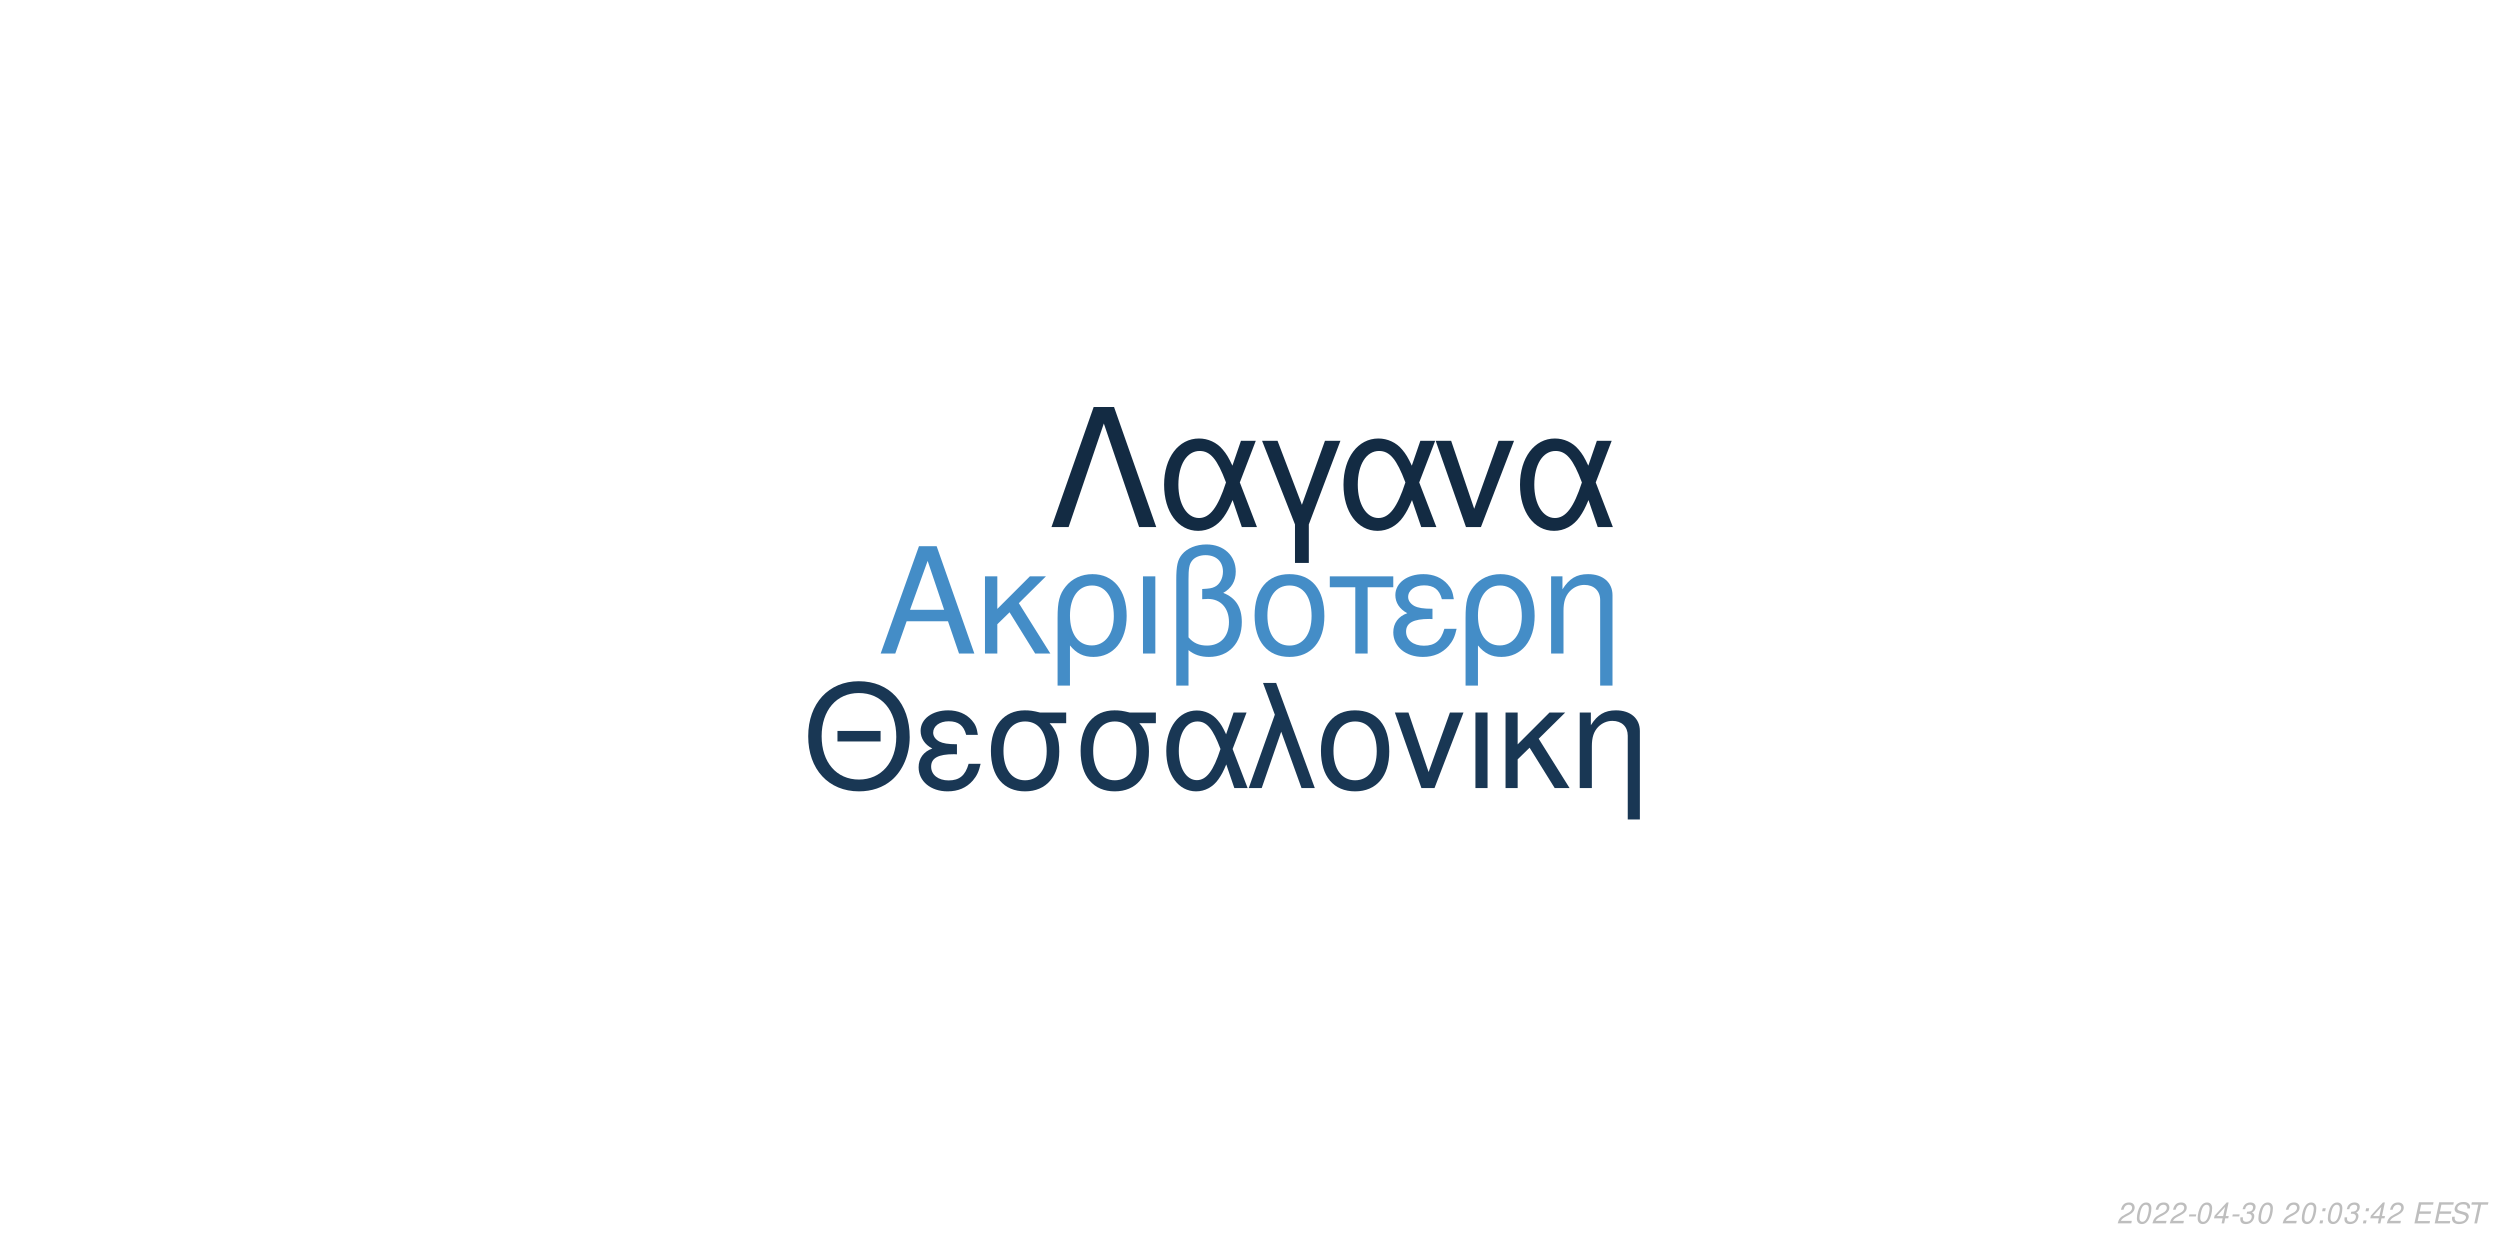
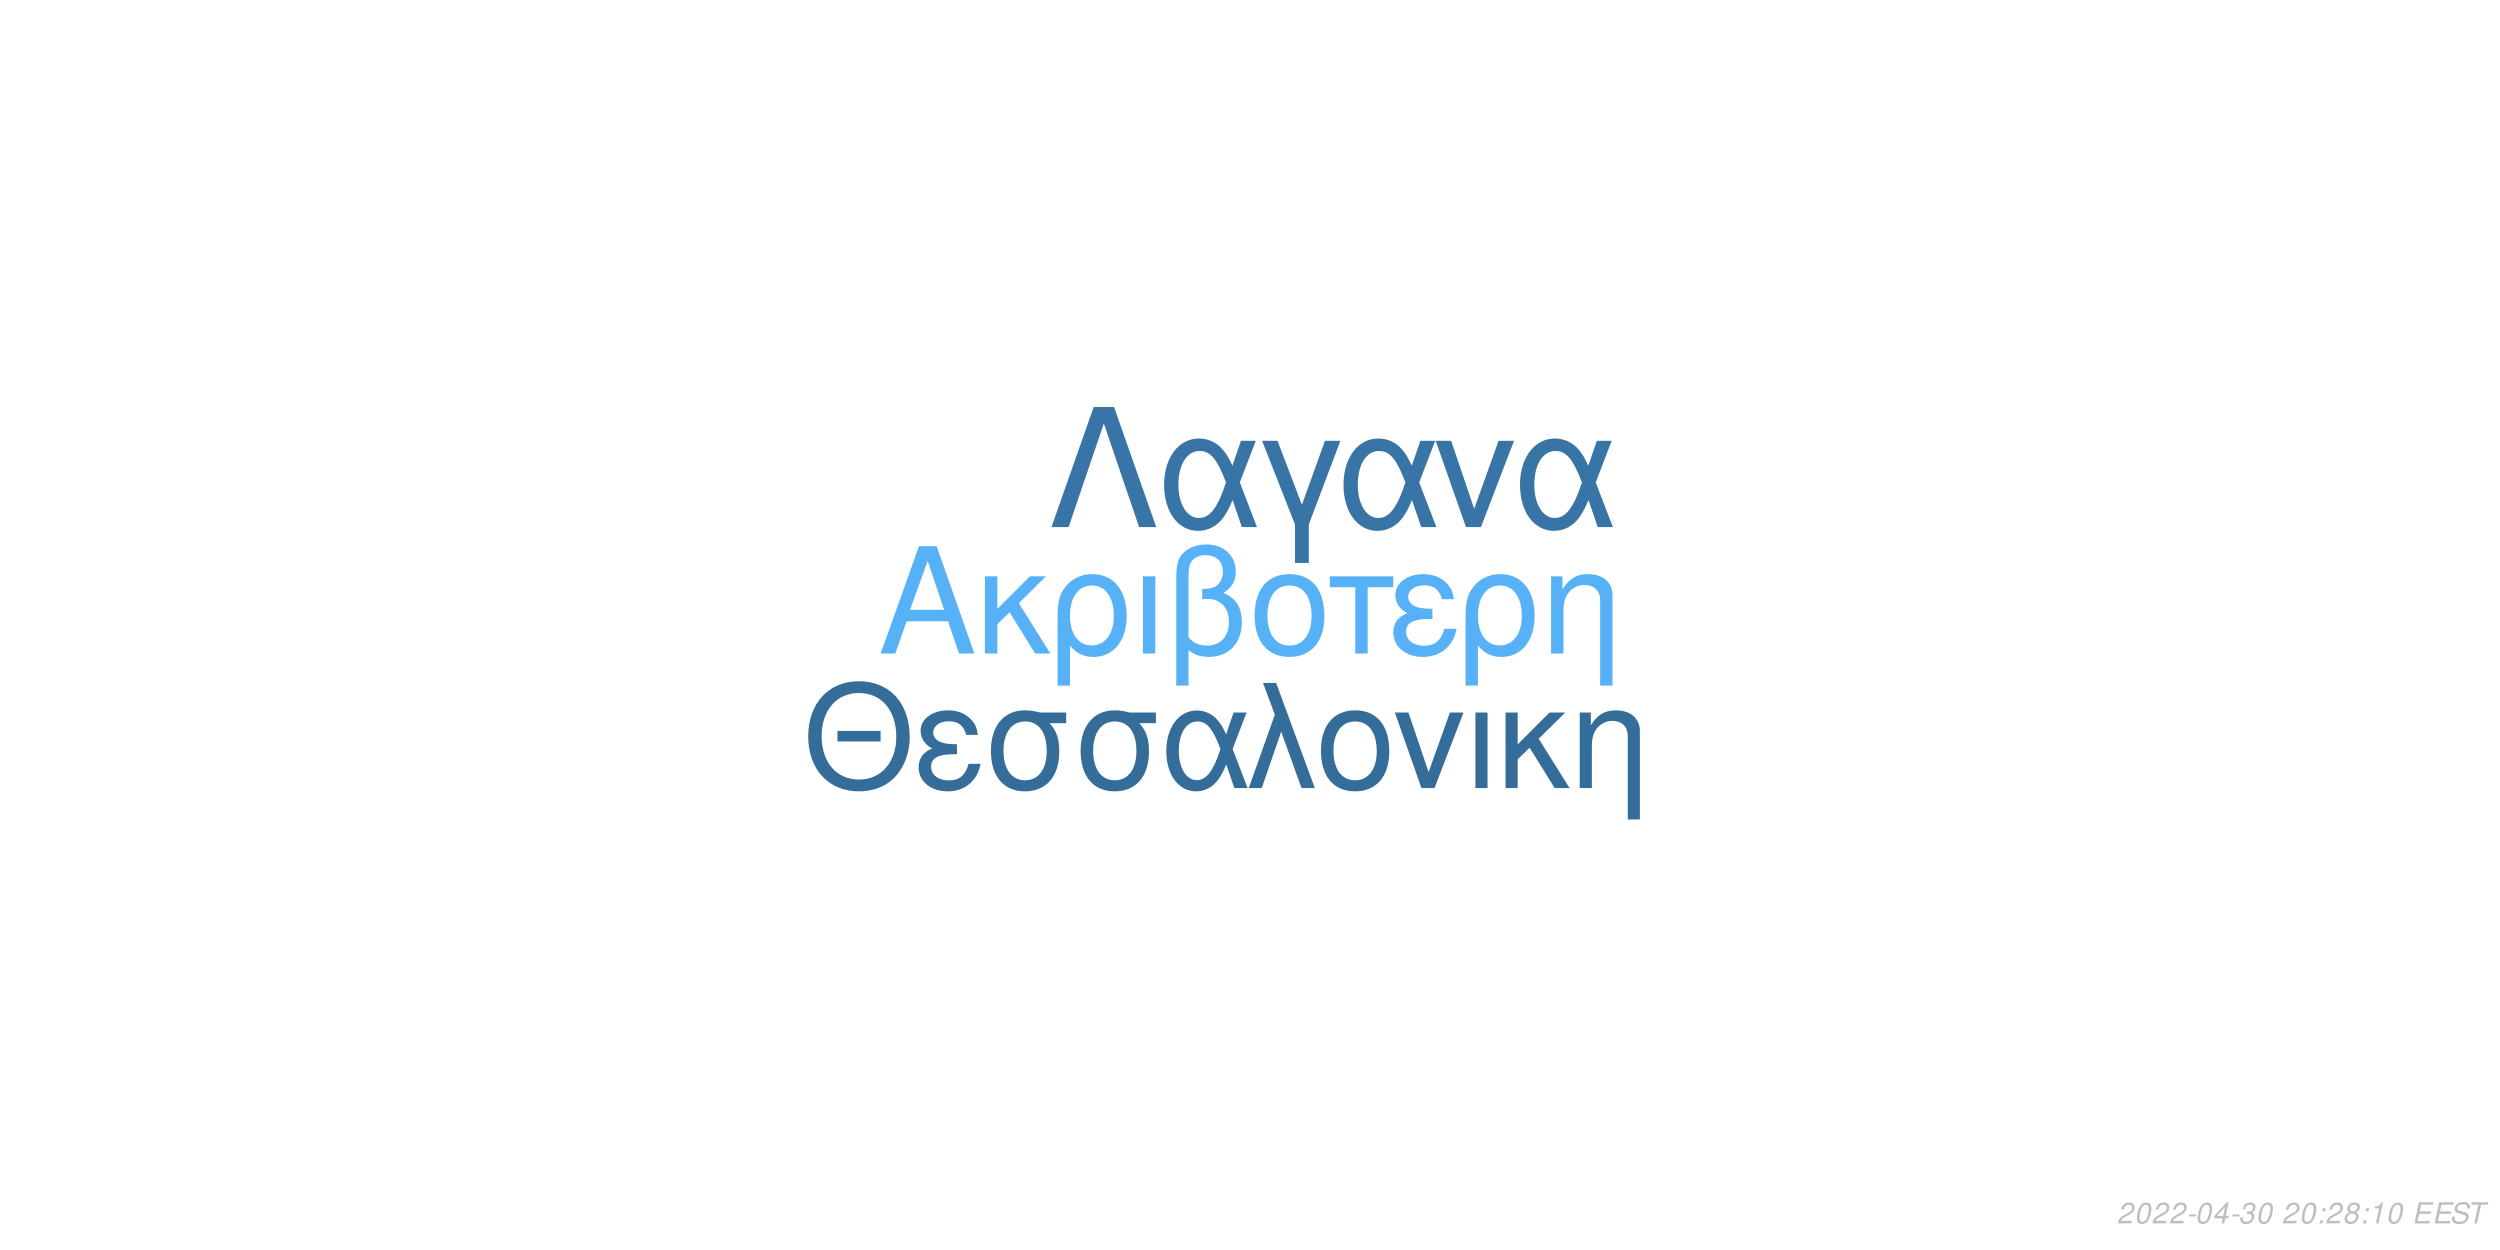
<svg xmlns="http://www.w3.org/2000/svg" xmlns:xlink="http://www.w3.org/1999/xlink" width="864pt" height="432pt" viewBox="0 0 864 432" version="1.1">
  <defs>
    <g>
      <symbol overflow="visible" id="glyph0-0">
        <path style="stroke:none;" d="" />
      </symbol>
      <symbol overflow="visible" id="glyph0-1">
        <path style="stroke:none;" d="M 24.125 -11.141 L 27.938 0 L 33.234 0 L 20.203 -37.094 L 14.094 -37.094 L 0.859 0 L 5.906 0 L 9.828 -11.141 Z M 22.797 -15.109 L 11 -15.109 L 17.094 -32.016 Z M 22.797 -15.109 " />
      </symbol>
      <symbol overflow="visible" id="glyph0-2">
        <path style="stroke:none;" d="M 7.172 -15.422 L 7.172 -26.672 L 2.906 -26.672 L 2.906 0 L 7.172 0 L 7.172 -10.125 L 11.406 -14.25 L 20.25 0 L 25.5 0 L 14.609 -17.406 L 23.969 -26.672 L 18.422 -26.672 Z M 7.172 -15.422 " />
      </symbol>
      <symbol overflow="visible" id="glyph0-3">
        <path style="stroke:none;" d="M 3 11.094 L 7.281 11.094 L 7.281 -2.797 C 9.516 -0.047 11.953 1.172 15.375 1.172 C 22.344 1.172 26.875 -4.422 26.875 -13.031 C 26.875 -21.891 22.297 -27.438 15.062 -27.438 C 11.297 -27.438 7.984 -25.906 5.797 -23.156 C 3.672 -20.516 3 -17.969 3 -12.359 Z M 14.906 -23.516 C 19.547 -23.516 22.438 -19.438 22.438 -12.922 C 22.438 -6.812 19.391 -2.797 14.812 -2.797 C 10.172 -2.797 7.281 -6.766 7.281 -13.125 C 7.281 -19.484 10.234 -23.516 14.906 -23.516 Z M 14.906 -23.516 " />
      </symbol>
      <symbol overflow="visible" id="glyph0-4">
        <path style="stroke:none;" d="M 3.516 0 L 7.781 0 L 7.781 -26.672 L 3.516 -26.672 Z M 3.516 0 " />
      </symbol>
      <symbol overflow="visible" id="glyph0-5">
        <path style="stroke:none;" d="M 4.016 11.094 L 8.25 11.094 L 8.25 -1.172 C 10.172 0.406 12.422 1.172 15.312 1.172 C 22.188 1.172 26.672 -3.609 26.672 -10.891 C 26.672 -15.984 24.578 -19.234 20.25 -20.969 C 23.109 -22.547 24.578 -25.031 24.578 -28.344 C 24.578 -33.844 20.406 -37.703 14.453 -37.703 C 10.938 -37.703 7.734 -36.391 6 -34.25 C 4.484 -32.422 4.016 -30.328 4.016 -25.391 Z M 8.25 -25.656 C 8.25 -29.359 8.5 -30.844 9.469 -32.062 C 10.375 -33.281 12.156 -34 14.094 -34 C 17.812 -34 20.156 -31.812 20.156 -28.297 C 20.156 -25.953 18.984 -23.812 17.297 -23.047 C 16.281 -22.547 15.469 -22.438 12.984 -22.297 L 12.984 -18.781 C 13.734 -18.828 14.344 -18.875 14.969 -18.875 C 19.344 -18.875 22.234 -15.719 22.234 -10.891 C 22.234 -5.906 19.281 -2.75 14.656 -2.75 C 11.953 -2.75 9.922 -3.609 8.25 -5.594 Z M 8.25 -25.656 " />
      </symbol>
      <symbol overflow="visible" id="glyph0-6">
        <path style="stroke:none;" d="M 14.094 -27.438 C 6.562 -27.438 2.094 -22.094 2.094 -13.125 C 2.094 -4.125 6.562 1.172 14.141 1.172 C 21.672 1.172 26.203 -4.172 26.203 -12.922 C 26.203 -22.188 21.828 -27.438 14.094 -27.438 Z M 14.141 -23.516 C 18.938 -23.516 21.781 -19.594 21.781 -12.984 C 21.781 -6.672 18.828 -2.75 14.141 -2.75 C 9.422 -2.75 6.516 -6.672 6.516 -13.125 C 6.516 -19.594 9.422 -23.516 14.141 -23.516 Z M 14.141 -23.516 " />
      </symbol>
      <symbol overflow="visible" id="glyph0-7">
        <path style="stroke:none;" d="M 7.891 0 L 12.156 0 L 12.156 -22.906 L 21.016 -22.906 L 21.016 -26.672 L -0.922 -26.672 L -0.922 -22.906 L 7.891 -22.906 Z M 7.891 0 " />
      </symbol>
      <symbol overflow="visible" id="glyph0-8">
        <path style="stroke:none;" d="M 14.562 -15.469 C 11.344 -15.469 9.562 -15.781 8.297 -16.438 C 6.922 -17.203 6.156 -18.328 6.156 -19.547 C 6.156 -21.891 8.453 -23.562 11.656 -23.562 C 15.062 -23.562 16.953 -22.094 17.812 -18.781 L 21.938 -18.781 C 21.578 -21.266 21.062 -22.5 19.797 -23.922 C 17.812 -26.203 14.906 -27.438 11.453 -27.438 C 5.797 -27.438 1.734 -24.375 1.734 -20.203 C 1.734 -17.609 3.156 -15.375 5.859 -13.938 C 2.797 -12.875 1.016 -10.484 1.016 -7.328 C 1.016 -2.391 5.297 1.172 11.25 1.172 C 14.969 1.172 17.906 -0.109 20.156 -2.641 C 21.578 -4.328 22.297 -5.797 22.906 -8.547 L 18.672 -8.547 C 17.5 -4.422 15.422 -2.703 11.609 -2.703 C 7.938 -2.703 5.438 -4.688 5.438 -7.578 C 5.438 -10.578 7.938 -11.953 13.484 -11.953 C 13.641 -11.953 14.094 -11.953 14.562 -11.906 Z M 14.562 -15.469 " />
      </symbol>
      <symbol overflow="visible" id="glyph0-9">
        <path style="stroke:none;" d="M 3.562 -26.672 L 3.562 0 L 7.844 0 L 7.844 -14.703 C 7.844 -17.906 8.5 -19.891 10.031 -21.531 C 11.406 -22.953 13.188 -23.719 15.062 -23.719 C 18.375 -23.719 20.516 -21.672 20.516 -18.469 L 20.516 11.094 L 24.781 11.094 L 24.781 -20.156 C 24.781 -24.578 21.469 -27.438 16.328 -27.438 C 12.359 -27.438 9.828 -25.906 7.484 -22.188 L 7.484 -26.672 Z M 3.562 -26.672 " />
      </symbol>
      <symbol overflow="visible" id="glyph1-0">
        <path style="stroke:none;" d="" />
      </symbol>
      <symbol overflow="visible" id="glyph1-1">
        <path style="stroke:none;" d="M 26.859 -19.734 L 11.953 -19.734 L 11.953 -16.094 L 26.859 -16.094 Z M 19.328 -36.922 C 8.922 -36.922 1.844 -29.25 1.844 -17.891 C 1.844 -6.484 8.875 1.141 19.391 1.141 C 23.812 1.141 27.703 -0.203 30.641 -2.688 C 34.578 -6.031 36.922 -11.656 36.922 -17.594 C 36.922 -29.297 30 -36.922 19.328 -36.922 Z M 19.328 -32.844 C 27.203 -32.844 32.281 -26.906 32.281 -17.688 C 32.281 -8.922 27.062 -2.938 19.391 -2.938 C 11.609 -2.938 6.484 -8.922 6.484 -17.891 C 6.484 -26.859 11.609 -32.844 19.328 -32.844 Z M 19.328 -32.844 " />
      </symbol>
      <symbol overflow="visible" id="glyph1-2">
        <path style="stroke:none;" d="M 14.25 -15.141 C 11.109 -15.141 9.375 -15.453 8.125 -16.094 C 6.781 -16.844 6.031 -17.938 6.031 -19.141 C 6.031 -21.422 8.266 -23.078 11.406 -23.078 C 14.75 -23.078 16.594 -21.625 17.438 -18.391 L 21.469 -18.391 C 21.125 -20.828 20.625 -22.031 19.391 -23.422 C 17.438 -25.656 14.594 -26.859 11.219 -26.859 C 5.688 -26.859 1.688 -23.875 1.688 -19.781 C 1.688 -17.234 3.094 -15.047 5.734 -13.656 C 2.734 -12.609 1 -10.266 1 -7.172 C 1 -2.344 5.188 1.141 11.016 1.141 C 14.656 1.141 17.547 -0.094 19.734 -2.594 C 21.125 -4.234 21.828 -5.688 22.422 -8.375 L 18.281 -8.375 C 17.141 -4.328 15.094 -2.641 11.359 -2.641 C 7.766 -2.641 5.328 -4.578 5.328 -7.422 C 5.328 -10.359 7.766 -11.703 13.203 -11.703 C 13.359 -11.703 13.797 -11.703 14.25 -11.656 Z M 14.25 -15.141 " />
      </symbol>
      <symbol overflow="visible" id="glyph1-3">
        <path style="stroke:none;" d="M 29 -26.109 L 19.938 -26.109 C 17.594 -26.703 16.438 -26.859 14.703 -26.859 C 7.469 -26.859 2.984 -21.469 2.984 -12.859 C 2.984 -4.031 7.375 1.141 14.797 1.141 C 22.172 1.141 26.609 -4.078 26.609 -12.656 C 26.609 -17.047 25.656 -19.828 23.266 -22.422 L 29 -22.422 Z M 14.797 -23.016 C 19.531 -23.016 22.266 -19.234 22.266 -12.75 C 22.266 -6.531 19.438 -2.688 14.797 -2.688 C 10.172 -2.688 7.328 -6.531 7.328 -12.859 C 7.328 -19.188 10.172 -23.016 14.797 -23.016 Z M 14.797 -23.016 " />
      </symbol>
      <symbol overflow="visible" id="glyph1-4">
        <path style="stroke:none;" d="M 29.344 -26.109 L 24.859 -26.109 L 22.266 -18.578 C 21.125 -21.031 20.484 -22.125 19.328 -23.469 C 17.547 -25.609 14.906 -26.812 12.156 -26.812 C 5.984 -26.812 1.594 -20.984 1.594 -12.812 C 1.594 -4.578 5.828 1.141 11.906 1.141 C 14.953 1.141 17.734 -0.344 19.625 -3.047 C 20.672 -4.531 21.281 -5.688 22.328 -8.172 L 25.109 0 L 29.703 0 L 24.516 -13.5 Z M 20.328 -13.5 C 17.891 -5.922 15.453 -2.734 12.156 -2.734 C 8.516 -2.734 5.922 -6.922 5.922 -12.812 C 5.922 -18.938 8.516 -23.016 12.359 -23.016 C 15.594 -23.016 17.688 -20.531 20.328 -13.5 Z M 20.328 -13.5 " />
      </symbol>
      <symbol overflow="visible" id="glyph1-5">
        <path style="stroke:none;" d="M 1.094 0 L 5.578 0 L 12.312 -19.484 L 19.328 0 L 23.922 0 L 10.562 -36.328 L 6.031 -36.328 L 10.109 -25.359 Z M 1.094 0 " />
      </symbol>
      <symbol overflow="visible" id="glyph1-6">
        <path style="stroke:none;" d="M 13.797 -26.859 C 6.422 -26.859 2.047 -21.625 2.047 -12.859 C 2.047 -4.031 6.422 1.141 13.859 1.141 C 21.234 1.141 25.656 -4.078 25.656 -12.656 C 25.656 -21.719 21.375 -26.859 13.797 -26.859 Z M 13.859 -23.016 C 18.531 -23.016 21.328 -19.188 21.328 -12.703 C 21.328 -6.531 18.438 -2.688 13.859 -2.688 C 9.219 -2.688 6.375 -6.531 6.375 -12.859 C 6.375 -19.188 9.219 -23.016 13.859 -23.016 Z M 13.859 -23.016 " />
      </symbol>
      <symbol overflow="visible" id="glyph1-7">
        <path style="stroke:none;" d="M 14.297 0 L 24.312 -26.109 L 19.625 -26.109 L 12.25 -5.531 L 5.281 -26.109 L 0.594 -26.109 L 9.766 0 Z M 14.297 0 " />
      </symbol>
      <symbol overflow="visible" id="glyph1-8">
        <path style="stroke:none;" d="M 3.438 0 L 7.625 0 L 7.625 -26.109 L 3.438 -26.109 Z M 3.438 0 " />
      </symbol>
      <symbol overflow="visible" id="glyph1-9">
        <path style="stroke:none;" d="M 7.031 -15.094 L 7.031 -26.109 L 2.844 -26.109 L 2.844 0 L 7.031 0 L 7.031 -9.922 L 11.156 -13.953 L 19.828 0 L 24.969 0 L 14.297 -17.047 L 23.469 -26.109 L 18.031 -26.109 Z M 7.031 -15.094 " />
      </symbol>
      <symbol overflow="visible" id="glyph1-10">
        <path style="stroke:none;" d="M 3.484 -26.109 L 3.484 0 L 7.672 0 L 7.672 -14.406 C 7.672 -17.547 8.328 -19.484 9.812 -21.078 C 11.156 -22.469 12.906 -23.219 14.75 -23.219 C 17.984 -23.219 20.078 -21.234 20.078 -18.094 L 20.078 10.859 L 24.266 10.859 L 24.266 -19.734 C 24.266 -24.062 21.031 -26.859 16 -26.859 C 12.109 -26.859 9.609 -25.359 7.328 -21.719 L 7.328 -26.109 Z M 3.484 -26.109 " />
      </symbol>
      <symbol overflow="visible" id="glyph2-0">
        <path style="stroke:none;" d="" />
      </symbol>
      <symbol overflow="visible" id="glyph2-1">
        <path style="stroke:none;" d="M 22.531 -41.484 L 15.484 -41.484 L 0.906 0 L 6.828 0 L 19 -35.797 L 31.188 0 L 37.109 0 Z M 22.531 -41.484 " />
      </symbol>
      <symbol overflow="visible" id="glyph2-2">
        <path style="stroke:none;" d="M 33.516 -29.812 L 28.391 -29.812 L 25.438 -21.219 C 24.125 -24.016 23.391 -25.266 22.078 -26.797 C 20.031 -29.25 17.016 -30.609 13.891 -30.609 C 6.828 -30.609 1.828 -23.953 1.828 -14.625 C 1.828 -5.234 6.656 1.312 13.594 1.312 C 17.078 1.312 20.266 -0.391 22.422 -3.469 C 23.609 -5.172 24.297 -6.484 25.5 -9.328 L 28.688 0 L 33.922 0 L 28 -15.422 Z M 23.219 -15.422 C 20.422 -6.766 17.641 -3.125 13.891 -3.125 C 9.734 -3.125 6.766 -7.906 6.766 -14.625 C 6.766 -21.625 9.734 -26.297 14.109 -26.297 C 17.812 -26.297 20.203 -23.453 23.219 -15.422 Z M 23.219 -15.422 " />
      </symbol>
      <symbol overflow="visible" id="glyph2-3">
        <path style="stroke:none;" d="M 12.062 12.406 L 16.844 12.406 L 16.844 -0.906 L 27.766 -29.812 L 22.422 -29.812 L 14.453 -7.688 L 6.031 -29.812 L 0.688 -29.812 L 12.062 -0.906 Z M 12.062 12.406 " />
      </symbol>
      <symbol overflow="visible" id="glyph2-4">
        <path style="stroke:none;" d="M 16.328 0 L 27.766 -29.812 L 22.422 -29.812 L 14 -6.312 L 6.031 -29.812 L 0.688 -29.812 L 11.156 0 Z M 16.328 0 " />
      </symbol>
      <symbol overflow="visible" id="glyph3-0">
        <path style="stroke:none;" d="" />
      </symbol>
      <symbol overflow="visible" id="glyph3-1">
        <path style="stroke:none;" d="M 5.234 -0.875 L 1.469 -0.875 C 1.641 -1.375 2.203 -1.891 3.109 -2.344 L 4.234 -2.938 C 5.562 -3.625 6.219 -4.469 6.219 -5.484 C 6.219 -5.938 6.062 -6.359 5.797 -6.656 C 5.469 -7.047 4.984 -7.234 4.312 -7.234 C 2.766 -7.234 1.891 -6.453 1.484 -4.734 L 2.375 -4.734 C 2.484 -5.188 2.609 -5.484 2.797 -5.75 C 3.094 -6.203 3.609 -6.453 4.188 -6.453 C 4.891 -6.453 5.344 -6.031 5.344 -5.375 C 5.344 -4.703 4.859 -4.094 4.016 -3.656 L 2.984 -3.125 C 1.234 -2.188 0.797 -1.656 0.344 -0.016 L 5.047 -0.016 Z M 5.234 -0.875 " />
      </symbol>
      <symbol overflow="visible" id="glyph3-2">
        <path style="stroke:none;" d="M 4.203 -7.234 C 3.375 -7.234 2.688 -6.812 2.125 -5.984 C 1.484 -5.047 0.984 -3.188 0.984 -1.734 C 0.984 -1.109 1.172 -0.562 1.484 -0.266 C 1.797 0.047 2.281 0.234 2.766 0.234 C 3.625 0.234 4.281 -0.156 4.859 -1.016 C 5.516 -1.953 6 -3.797 6 -5.266 C 6 -6.5 5.328 -7.234 4.203 -7.234 Z M 4.094 -6.453 C 4.734 -6.453 5.125 -5.984 5.125 -5.156 C 5.125 -4.203 4.781 -2.625 4.406 -1.812 C 3.984 -0.938 3.516 -0.547 2.875 -0.547 C 2.25 -0.547 1.875 -1.031 1.875 -1.828 C 1.875 -2.797 2.203 -4.344 2.594 -5.203 C 2.984 -6.047 3.453 -6.453 4.094 -6.453 Z M 4.094 -6.453 " />
      </symbol>
      <symbol overflow="visible" id="glyph3-3">
        <path style="stroke:none;" d="M 3.516 -3.125 L 1.125 -3.125 L 0.969 -2.406 L 3.359 -2.406 Z M 3.516 -3.125 " />
      </symbol>
      <symbol overflow="visible" id="glyph3-4">
        <path style="stroke:none;" d="M 3.625 -1.75 L 3.266 0 L 4.141 0 L 4.516 -1.75 L 5.562 -1.75 L 5.734 -2.531 L 4.688 -2.531 L 5.688 -7.234 L 5.016 -7.234 L 0.844 -2.672 L 0.641 -1.75 Z M 3.797 -2.531 L 1.594 -2.531 L 4.469 -5.703 Z M 3.797 -2.531 " />
      </symbol>
      <symbol overflow="visible" id="glyph3-5">
        <path style="stroke:none;" d="M 2.922 -3.312 C 3.125 -3.344 3.234 -3.344 3.375 -3.344 C 4.203 -3.344 4.688 -3 4.688 -2.406 C 4.688 -1.312 3.906 -0.547 2.781 -0.547 C 2.047 -0.547 1.594 -0.938 1.594 -1.562 C 1.594 -1.719 1.609 -1.844 1.656 -2.094 L 0.766 -2.094 C 0.734 -1.797 0.719 -1.641 0.719 -1.469 C 0.719 -0.375 1.406 0.234 2.641 0.234 C 3.547 0.234 4.297 -0.078 4.812 -0.656 C 5.266 -1.156 5.562 -1.875 5.562 -2.547 C 5.562 -3.125 5.344 -3.453 4.797 -3.734 C 5.641 -4.234 6.016 -4.844 6.016 -5.734 C 6.016 -6.656 5.312 -7.234 4.203 -7.234 C 3.375 -7.234 2.672 -6.938 2.188 -6.375 C 1.891 -6.031 1.703 -5.641 1.516 -4.906 L 2.391 -4.906 C 2.5 -5.359 2.594 -5.594 2.734 -5.812 C 3.047 -6.234 3.516 -6.453 4.078 -6.453 C 4.734 -6.453 5.141 -6.125 5.141 -5.578 C 5.141 -5.188 5.016 -4.797 4.797 -4.547 C 4.516 -4.234 4 -4.062 3.266 -4.062 L 3.078 -4.062 Z M 2.922 -3.312 " />
      </symbol>
      <symbol overflow="visible" id="glyph3-6">
        <path style="stroke:none;" d="" />
      </symbol>
      <symbol overflow="visible" id="glyph3-7">
        <path style="stroke:none;" d="M 2.359 -1.031 L 1.312 -1.031 L 1.094 0 L 2.141 0 Z M 3.266 -5.234 L 2.219 -5.234 L 2 -4.203 L 3.047 -4.203 Z M 3.266 -5.234 " />
      </symbol>
      <symbol overflow="visible" id="glyph3-8">
+         <path style="stroke:none;" d="M 4.766 -3.797 C 5.078 -3.969 5.234 -4.078 5.438 -4.234 C 5.812 -4.594 6.062 -5.172 6.062 -5.734 C 6.062 -6.625 5.344 -7.234 4.266 -7.234 C 2.812 -7.234 1.703 -6.219 1.703 -4.875 C 1.703 -4.406 1.875 -4.125 2.359 -3.812 C 1.297 -3.312 0.75 -2.516 0.75 -1.469 C 0.75 -0.438 1.547 0.234 2.812 0.234 C 3.656 0.234 4.359 -0.094 4.938 -0.734 C 5.359 -1.234 5.609 -1.859 5.609 -2.438 C 5.609 -3.047 5.312 -3.516 4.766 -3.797 Z M 4.109 -6.453 C 4.797 -6.453 5.188 -6.125 5.188 -5.578 C 5.188 -5.266 5.062 -4.922 4.859 -4.672 C 4.562 -4.312 4.188 -4.156 3.656 -4.156 C 2.984 -4.156 2.594 -4.453 2.594 -4.984 C 2.594 -5.859 3.203 -6.453 4.109 -6.453 Z M 3.453 -3.406 C 4.234 -3.406 4.734 -2.984 4.734 -2.312 C 4.734 -1.312 3.922 -0.547 2.875 -0.547 C 2.125 -0.547 1.625 -0.969 1.625 -1.625 C 1.625 -2.609 2.438 -3.406 3.453 -3.406 Z M 3.453 -3.406 " />
+       </symbol>
+       <symbol overflow="visible" id="glyph3-9">
+         <path style="stroke:none;" d="M 3.703 -5.188 L 2.594 0 L 3.469 0 L 5.016 -7.234 L 4.438 -7.234 C 3.906 -6.156 3.688 -6.016 2.234 -5.812 L 2.109 -5.188 Z M 3.703 -5.188 " />
+       </symbol>
+       <symbol overflow="visible" id="glyph3-10">
        <path style="stroke:none;" d="M 2.547 -3.312 L 6.5 -3.312 L 6.688 -4.141 L 2.719 -4.141 L 3.219 -6.469 L 7.344 -6.469 L 7.516 -7.297 L 2.453 -7.297 L 0.906 0 L 6.125 0 L 6.297 -0.812 L 2.016 -0.812 Z M 2.547 -3.312 " />
      </symbol>
-       <symbol overflow="visible" id="glyph3-9">
+       <symbol overflow="visible" id="glyph3-11">
        <path style="stroke:none;" d="M 7.062 -5.156 C 7.125 -5.438 7.141 -5.562 7.141 -5.703 C 7.141 -6.156 6.938 -6.594 6.594 -6.891 C 6.188 -7.25 5.656 -7.406 4.875 -7.406 C 3.844 -7.406 3.047 -7.125 2.5 -6.562 C 2.094 -6.141 1.781 -5.438 1.781 -4.922 C 1.781 -4.297 2.219 -3.766 2.891 -3.562 L 4.594 -3.094 C 5.406 -2.859 5.734 -2.578 5.734 -2.094 C 5.734 -1.781 5.547 -1.406 5.266 -1.141 C 4.844 -0.766 4.266 -0.578 3.453 -0.578 C 2.328 -0.578 1.812 -0.984 1.812 -1.906 C 1.812 -2.047 1.812 -2.125 1.844 -2.312 L 0.984 -2.312 C 0.906 -2.062 0.891 -1.906 0.891 -1.688 C 0.891 -0.484 1.797 0.234 3.297 0.234 C 4.359 0.234 5.234 -0.062 5.812 -0.609 C 6.344 -1.078 6.688 -1.797 6.688 -2.375 C 6.688 -2.641 6.609 -2.906 6.453 -3.156 C 6.234 -3.5 5.938 -3.703 5.469 -3.828 L 3.75 -4.312 C 2.984 -4.547 2.734 -4.734 2.734 -5.188 C 2.734 -5.547 2.875 -5.844 3.188 -6.109 C 3.547 -6.438 4.031 -6.594 4.703 -6.594 C 5.266 -6.594 5.688 -6.484 5.906 -6.297 C 6.094 -6.125 6.219 -5.797 6.219 -5.516 C 6.219 -5.422 6.203 -5.344 6.188 -5.156 Z M 7.062 -5.156 " />
      </symbol>
-       <symbol overflow="visible" id="glyph3-10">
+       <symbol overflow="visible" id="glyph3-12">
        <path style="stroke:none;" d="M 4.938 -6.469 L 7.312 -6.469 L 7.484 -7.297 L 1.75 -7.297 L 1.578 -6.469 L 3.984 -6.469 L 2.609 0 L 3.547 0 Z M 4.938 -6.469 " />
      </symbol>
    </g>
  </defs>
  <g id="surface1">
    <rect x="0" y="0" width="864" height="432" style="fill:rgb(100%,100%,100%);fill-opacity:1;stroke:none;" />
-     <g style="fill:rgb(26.667%,55.294%,78.039%);fill-opacity:1;">
+     <g style="fill:rgb(33.725%,69.412%,96.863%);fill-opacity:1;">
      <use xlink:href="#glyph0-1" x="303.5" y="225.861" />
      <use xlink:href="#glyph0-2" x="337.5" y="225.861" />
      <use xlink:href="#glyph0-3" x="362.5" y="225.861" />
      <use xlink:href="#glyph0-4" x="391.5" y="225.861" />
      <use xlink:href="#glyph0-5" x="402.5" y="225.861" />
      <use xlink:href="#glyph0-6" x="431.5" y="225.861" />
      <use xlink:href="#glyph0-7" x="460.5" y="225.861" />
      <use xlink:href="#glyph0-8" x="480.5" y="225.861" />
      <use xlink:href="#glyph0-3" x="503.5" y="225.861" />
      <use xlink:href="#glyph0-9" x="532.5" y="225.861" />
    </g>
-     <g style="fill:rgb(9.804%,21.569%,32.941%);fill-opacity:1;">
+     <g style="fill:rgb(20.392%,42.353%,60.392%);fill-opacity:1;">
      <use xlink:href="#glyph1-1" x="277.473" y="272.354" />
      <use xlink:href="#glyph1-2" x="316.473" y="272.354" />
      <use xlink:href="#glyph1-3" x="339.473" y="272.354" />
      <use xlink:href="#glyph1-3" x="370.473" y="272.354" />
      <use xlink:href="#glyph1-4" x="401.473" y="272.354" />
      <use xlink:href="#glyph1-5" x="430.473" y="272.354" />
      <use xlink:href="#glyph1-6" x="454.473" y="272.354" />
      <use xlink:href="#glyph1-7" x="481.473" y="272.354" />
      <use xlink:href="#glyph1-8" x="506.473" y="272.354" />
      <use xlink:href="#glyph1-9" x="517.473" y="272.354" />
      <use xlink:href="#glyph1-10" x="542.473" y="272.354" />
    </g>
-     <g style="fill:rgb(7.451%,16.863%,26.275%);fill-opacity:1;">
+     <g style="fill:rgb(21.961%,45.49%,65.098%);fill-opacity:1;">
      <use xlink:href="#glyph2-1" x="362.484" y="182.152" />
      <use xlink:href="#glyph2-2" x="400.484" y="182.152" />
      <use xlink:href="#glyph2-3" x="435.484" y="182.152" />
      <use xlink:href="#glyph2-2" x="462.484" y="182.152" />
      <use xlink:href="#glyph2-4" x="495.484" y="182.152" />
      <use xlink:href="#glyph2-2" x="523.484" y="182.152" />
    </g>
    <g style="fill:rgb(74.51%,74.51%,74.51%);fill-opacity:1;">
      <use xlink:href="#glyph3-1" x="731.52" y="422.81" />
      <use xlink:href="#glyph3-2" x="737.52" y="422.81" />
      <use xlink:href="#glyph3-1" x="743.52" y="422.81" />
      <use xlink:href="#glyph3-1" x="749.52" y="422.81" />
      <use xlink:href="#glyph3-3" x="755.52" y="422.81" />
      <use xlink:href="#glyph3-2" x="758.52" y="422.81" />
      <use xlink:href="#glyph3-4" x="764.52" y="422.81" />
      <use xlink:href="#glyph3-3" x="770.52" y="422.81" />
      <use xlink:href="#glyph3-5" x="773.52" y="422.81" />
      <use xlink:href="#glyph3-2" x="779.52" y="422.81" />
      <use xlink:href="#glyph3-6" x="785.52" y="422.81" />
      <use xlink:href="#glyph3-1" x="788.52" y="422.81" />
      <use xlink:href="#glyph3-2" x="794.52" y="422.81" />
      <use xlink:href="#glyph3-7" x="800.52" y="422.81" />
-       <use xlink:href="#glyph3-2" x="803.52" y="422.81" />
-       <use xlink:href="#glyph3-5" x="809.52" y="422.81" />
+       <use xlink:href="#glyph3-1" x="803.52" y="422.81" />
+       <use xlink:href="#glyph3-8" x="809.52" y="422.81" />
      <use xlink:href="#glyph3-7" x="815.52" y="422.81" />
-       <use xlink:href="#glyph3-4" x="818.52" y="422.81" />
-       <use xlink:href="#glyph3-1" x="824.52" y="422.81" />
+       <use xlink:href="#glyph3-9" x="818.52" y="422.81" />
+       <use xlink:href="#glyph3-2" x="824.52" y="422.81" />
      <use xlink:href="#glyph3-6" x="830.52" y="422.81" />
-       <use xlink:href="#glyph3-8" x="833.52" y="422.81" />
-       <use xlink:href="#glyph3-8" x="840.52" y="422.81" />
-       <use xlink:href="#glyph3-9" x="846.52" y="422.81" />
-       <use xlink:href="#glyph3-10" x="852.52" y="422.81" />
+       <use xlink:href="#glyph3-10" x="833.52" y="422.81" />
+       <use xlink:href="#glyph3-10" x="840.52" y="422.81" />
+       <use xlink:href="#glyph3-11" x="846.52" y="422.81" />
+       <use xlink:href="#glyph3-12" x="852.52" y="422.81" />
    </g>
  </g>
</svg>
